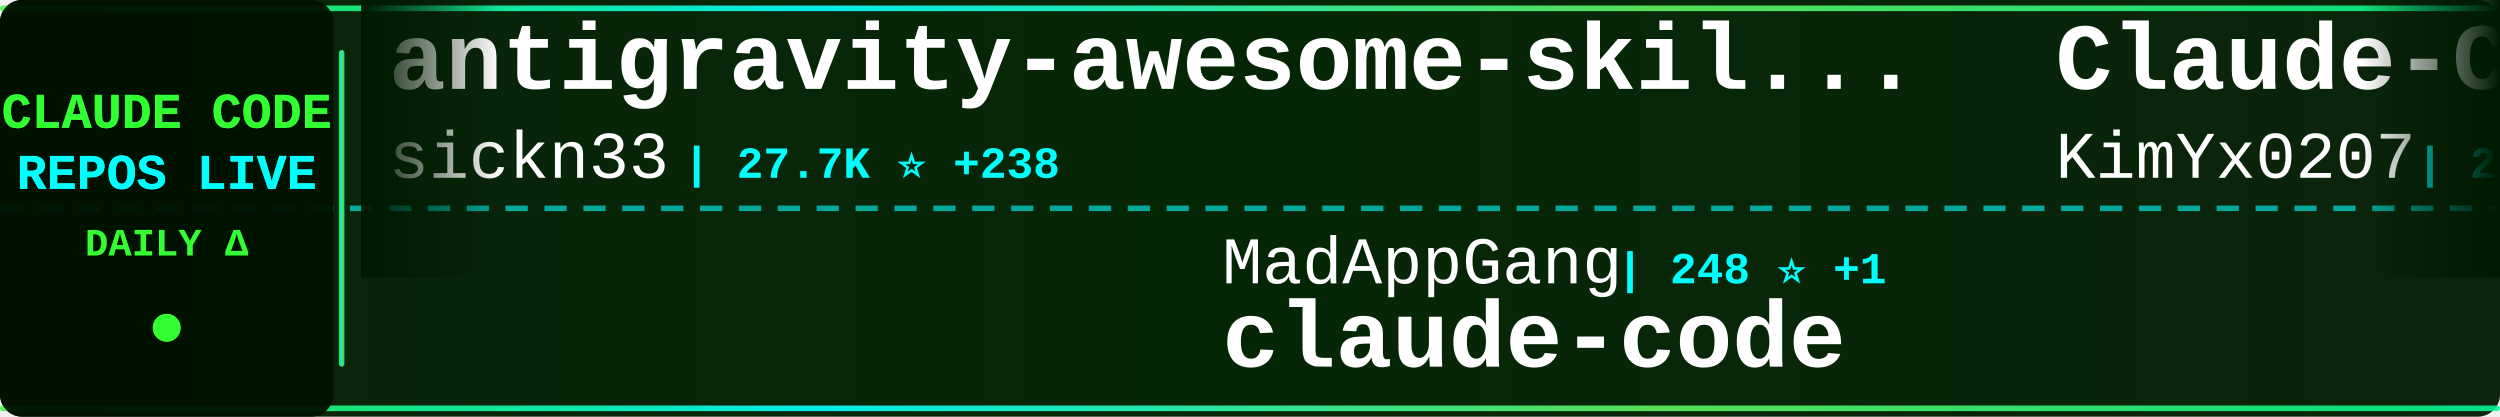
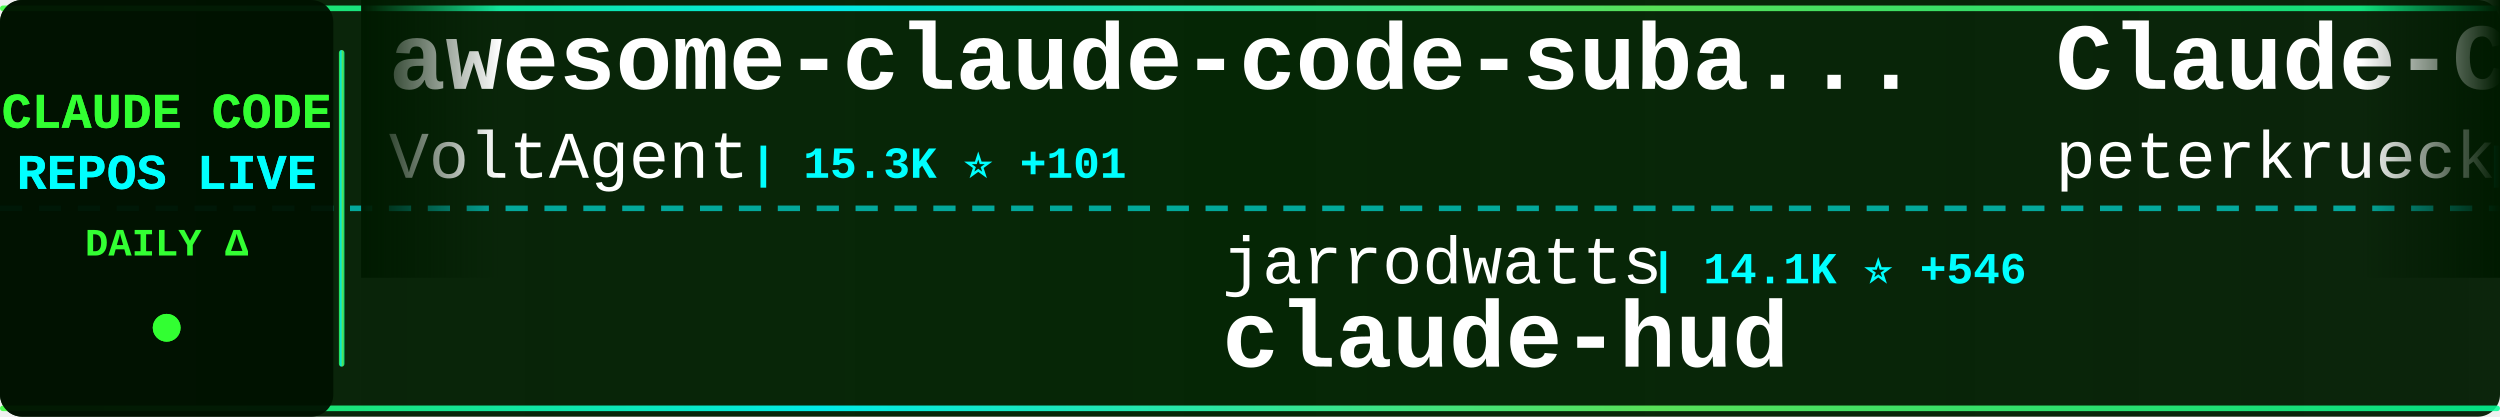
<svg xmlns="http://www.w3.org/2000/svg" width="900" height="150">
  <defs>
    <linearGradient id="tickerBg" x1="0%" y1="0%" x2="100%" y2="0%">
      <stop offset="0%" style="stop-color:#001a00;stop-opacity:0.95" />
      <stop offset="50%" style="stop-color:#002200;stop-opacity:0.98" />
      <stop offset="100%" style="stop-color:#001a00;stop-opacity:0.95" />
    </linearGradient>
    <linearGradient id="borderGrad" x1="0%" y1="0%" x2="100%" y2="0%">
      <stop offset="0%" style="stop-color:#33ff33;stop-opacity:0.85">
        <animate attributeName="stop-opacity" values="0.85;1;0.85" dur="2s" repeatCount="indefinite" />
      </stop>
      <stop offset="33%" style="stop-color:#00ffff;stop-opacity:0.9">
        <animate attributeName="stop-opacity" values="0.9;1;0.9" dur="2.2s" repeatCount="indefinite" />
      </stop>
      <stop offset="66%" style="stop-color:#66ff66;stop-opacity:0.85">
        <animate attributeName="stop-opacity" values="0.85;1;0.85" dur="1.8s" repeatCount="indefinite" />
      </stop>
      <stop offset="100%" style="stop-color:#00ff99;stop-opacity:0.85">
        <animate attributeName="stop-opacity" values="0.85;1;0.85" dur="2s" repeatCount="indefinite" />
      </stop>
    </linearGradient>
    <filter id="textGlow">
      <feGaussianBlur stdDeviation="0.1" result="coloredBlur" />
      <feMerge>
        <feMergeNode in="coloredBlur" />
        <feMergeNode in="SourceGraphic" />
      </feMerge>
    </filter>
    <filter id="metricGlow">
      <feGaussianBlur stdDeviation="0.2" result="coloredBlur" />
      <feMerge>
        <feMergeNode in="coloredBlur" />
        <feMergeNode in="SourceGraphic" />
      </feMerge>
    </filter>
    <linearGradient id="leftFade" x1="0%" y1="0%" x2="100%" y2="0%">
      <stop offset="0%" style="stop-color:#001a00;stop-opacity:1" />
      <stop offset="100%" style="stop-color:#001a00;stop-opacity:0" />
    </linearGradient>
    <linearGradient id="rightFade" x1="0%" y1="0%" x2="100%" y2="0%">
      <stop offset="0%" style="stop-color:#001a00;stop-opacity:0" />
      <stop offset="100%" style="stop-color:#001a00;stop-opacity:1" />
    </linearGradient>
  </defs>
  <rect width="900" height="150" fill="url(#tickerBg)" rx="8" />
  <rect x="0" y="2" width="900" height="2" fill="url(#borderGrad)" rx="1" />
  <rect x="0" y="146" width="900" height="2" fill="url(#borderGrad)" rx="1" />
  <line x1="0" y1="75" x2="900" y2="75" stroke="#00ffff" stroke-width="2" stroke-dasharray="8 6" opacity="0.6" />
  <rect x="0" y="0" width="120" height="150" fill="#001100" opacity="0.95" rx="8" />
  <text x="60" y="46" font-family="'Courier New', monospace" font-size="18" font-weight="bold" fill="#33ff33" text-anchor="middle" filter="url(#textGlow)">
    CLAUDE CODE
  </text>
  <text x="60" y="68" font-family="'Courier New', monospace" font-size="18" font-weight="bold" fill="#00ffff" text-anchor="middle" filter="url(#textGlow)">
    REPOS LIVE
  </text>
  <text x="60" y="92" font-family="'Courier New', monospace" font-size="14" font-weight="bold" fill="#33ff33" text-anchor="middle">
    DAILY Δ
  </text>
  <circle cx="60" cy="118" r="5" fill="#33ff33" filter="url(#metricGlow)">
    <animate attributeName="r" values="4;6;4" dur="1.5s" repeatCount="indefinite" />
    <animate attributeName="opacity" values="0.6;1;0.6" dur="1.5s" repeatCount="indefinite" />
  </circle>
  <rect x="122" y="18" width="2" height="114" fill="url(#borderGrad)" rx="1" />
  <clipPath id="tickerClip">
    <rect x="130" y="0" width="770" height="150" />
  </clipPath>
  <g clip-path="url(#tickerClip)">
    <g id="tickerItems">
      <animateTransform attributeName="transform" attributeType="XML" type="translate" from="0 0" to="-3000 0" dur="54s" repeatCount="indefinite" />
      <g transform="translate(0, 0)">
-         <text x="140" y="32" font-family="'Courier New', monospace" font-size="34" font-weight="bold" fill="#ffffff">antigravity-awesome-skil...</text>
-         <text x="140" y="64" font-family="'Courier New', monospace" font-size="24" font-weight="normal" fill="#ffffff" opacity="1.0">sickn33</text>
-         <text x="246" y="64" font-family="'Courier New', monospace" font-size="16" font-weight="bold" fill="#00ffff"> | 27.7K ⭐ +238</text>
+         <text x="140" y="32" font-family="'Courier New', monospace" font-size="34" font-weight="bold" fill="#ffffff">awesome-claude-code-suba...</text>
+         <text x="140" y="64" font-family="'Courier New', monospace" font-size="24" font-weight="normal" fill="#ffffff" opacity="1.0">VoltAgent</text>
+         <text x="270" y="64" font-family="'Courier New', monospace" font-size="16" font-weight="bold" fill="#00ffff"> | 15.3K ⭐ +101</text>
      </g>
      <g transform="translate(300, 0)">
-         <text x="140" y="102" font-family="'Courier New', monospace" font-size="24" font-weight="normal" fill="#ffffff" opacity="1.0">MadAppGang</text>
-         <text x="282" y="102" font-family="'Courier New', monospace" font-size="16" font-weight="bold" fill="#00ffff"> | 248 ⭐ +1</text>
-         <text x="140" y="132" font-family="'Courier New', monospace" font-size="34" font-weight="bold" fill="#ffffff">claude-code</text>
+         <text x="140" y="102" font-family="'Courier New', monospace" font-size="24" font-weight="normal" fill="#ffffff" opacity="1.0">jarrodwatts</text>
+         <text x="294" y="102" font-family="'Courier New', monospace" font-size="16" font-weight="bold" fill="#00ffff"> | 14.1K ⭐ +546</text>
+         <text x="140" y="132" font-family="'Courier New', monospace" font-size="34" font-weight="bold" fill="#ffffff">claude-hud</text>
      </g>
      <g transform="translate(600, 0)">
-         <text x="140" y="32" font-family="'Courier New', monospace" font-size="34" font-weight="bold" fill="#ffffff">Claude-Code-x-OpenClaw-G...</text>
-         <text x="140" y="64" font-family="'Courier New', monospace" font-size="24" font-weight="normal" fill="#ffffff" opacity="1.0">KimYx0207</text>
-         <text x="270" y="64" font-family="'Courier New', monospace" font-size="16" font-weight="bold" fill="#00ffff"> | 2.4K ⭐ +65</text>
+         <text x="140" y="32" font-family="'Courier New', monospace" font-size="34" font-weight="bold" fill="#ffffff">Claude-Code-Development-...</text>
+         <text x="140" y="64" font-family="'Courier New', monospace" font-size="24" font-weight="normal" fill="#ffffff" opacity="1.0">peterkrueck</text>
+         <text x="294" y="64" font-family="'Courier New', monospace" font-size="16" font-weight="bold" fill="#00ffff"> | 1.3K ⭐</text>
      </g>
      <g transform="translate(900, 0)">
-         <text x="140" y="102" font-family="'Courier New', monospace" font-size="24" font-weight="normal" fill="#ffffff" opacity="1.0">shanraisshan</text>
-         <text x="306" y="102" font-family="'Courier New', monospace" font-size="16" font-weight="bold" fill="#00ffff"> | 22.4K ⭐ +352</text>
-         <text x="140" y="132" font-family="'Courier New', monospace" font-size="34" font-weight="bold" fill="#ffffff">claude-code-best-practic...</text>
+         <text x="140" y="102" font-family="'Courier New', monospace" font-size="24" font-weight="normal" fill="#ffffff" opacity="1.0">bytedance</text>
+         <text x="270" y="102" font-family="'Courier New', monospace" font-size="16" font-weight="bold" fill="#00ffff"> | 49.7K ⭐ +2.0K</text>
+         <text x="140" y="132" font-family="'Courier New', monospace" font-size="34" font-weight="bold" fill="#ffffff">deer-flow</text>
      </g>
      <g transform="translate(1200, 0)">
-         <text x="140" y="32" font-family="'Courier New', monospace" font-size="34" font-weight="bold" fill="#ffffff">claude-code-source-code-...</text>
-         <text x="140" y="64" font-family="'Courier New', monospace" font-size="24" font-weight="normal" fill="#ffffff" opacity="1.0">ghuntley</text>
-         <text x="258" y="64" font-family="'Courier New', monospace" font-size="16" font-weight="bold" fill="#00ffff"> | 872 ⭐ +1</text>
+         <text x="140" y="32" font-family="'Courier New', monospace" font-size="34" font-weight="bold" fill="#ffffff">awesome-claude-skills</text>
+         <text x="140" y="64" font-family="'Courier New', monospace" font-size="24" font-weight="normal" fill="#ffffff" opacity="1.0">ComposioHQ</text>
+         <text x="282" y="64" font-family="'Courier New', monospace" font-size="16" font-weight="bold" fill="#00ffff"> | 48.4K ⭐ +359</text>
      </g>
      <g transform="translate(1500, 0)">
-         <text x="140" y="102" font-family="'Courier New', monospace" font-size="24" font-weight="normal" fill="#ffffff" opacity="1.0">anthropics</text>
-         <text x="282" y="102" font-family="'Courier New', monospace" font-size="16" font-weight="bold" fill="#00ffff"> | 104.1K ⭐ +868</text>
-         <text x="140" y="132" font-family="'Courier New', monospace" font-size="34" font-weight="bold" fill="#ffffff">skills</text>
+         <text x="140" y="102" font-family="'Courier New', monospace" font-size="24" font-weight="normal" fill="#ffffff" opacity="1.0">jeremylongshore</text>
+         <text x="342" y="102" font-family="'Courier New', monospace" font-size="16" font-weight="bold" fill="#00ffff"> | 1.7K ⭐ +8</text>
+         <text x="140" y="132" font-family="'Courier New', monospace" font-size="34" font-weight="bold" fill="#ffffff">claude-code-plugins-plus...</text>
      </g>
      <g transform="translate(1800, 0)">
-         <text x="140" y="32" font-family="'Courier New', monospace" font-size="34" font-weight="bold" fill="#ffffff">claude-code-webui</text>
-         <text x="140" y="64" font-family="'Courier New', monospace" font-size="24" font-weight="normal" fill="#ffffff" opacity="1.0">sugyan</text>
-         <text x="234" y="64" font-family="'Courier New', monospace" font-size="16" font-weight="bold" fill="#00ffff"> | 983 ⭐ +3</text>
+         <text x="140" y="32" font-family="'Courier New', monospace" font-size="34" font-weight="bold" fill="#ffffff">claude-code-hub</text>
+         <text x="140" y="64" font-family="'Courier New', monospace" font-size="24" font-weight="normal" fill="#ffffff" opacity="1.0">ding113</text>
+         <text x="246" y="64" font-family="'Courier New', monospace" font-size="16" font-weight="bold" fill="#00ffff"> | 2.2K ⭐ +30</text>
      </g>
      <g transform="translate(2100, 0)">
-         <text x="140" y="102" font-family="'Courier New', monospace" font-size="24" font-weight="normal" fill="#ffffff" opacity="1.0">RichardAtCT</text>
-         <text x="294" y="102" font-family="'Courier New', monospace" font-size="16" font-weight="bold" fill="#00ffff"> | 2.3K ⭐ +11</text>
-         <text x="140" y="132" font-family="'Courier New', monospace" font-size="34" font-weight="bold" fill="#ffffff">claude-code-telegram</text>
+         <text x="140" y="102" font-family="'Courier New', monospace" font-size="24" font-weight="normal" fill="#ffffff" opacity="1.0">ChrisWiles</text>
+         <text x="282" y="102" font-family="'Courier New', monospace" font-size="16" font-weight="bold" fill="#00ffff"> | 5.6K ⭐ +12</text>
+         <text x="140" y="132" font-family="'Courier New', monospace" font-size="34" font-weight="bold" fill="#ffffff">claude-code-showcase</text>
      </g>
      <g transform="translate(2400, 0)">
-         <text x="140" y="32" font-family="'Courier New', monospace" font-size="34" font-weight="bold" fill="#ffffff">opencode</text>
-         <text x="140" y="64" font-family="'Courier New', monospace" font-size="24" font-weight="normal" fill="#ffffff" opacity="1.0">anomalyco</text>
-         <text x="270" y="64" font-family="'Courier New', monospace" font-size="16" font-weight="bold" fill="#00ffff"> | 131.1K ⭐ +623</text>
+         <text x="140" y="32" font-family="'Courier New', monospace" font-size="34" font-weight="bold" fill="#ffffff">claude-code-guide</text>
+         <text x="140" y="64" font-family="'Courier New', monospace" font-size="24" font-weight="normal" fill="#ffffff" opacity="1.0">Cranot</text>
+         <text x="234" y="64" font-family="'Courier New', monospace" font-size="16" font-weight="bold" fill="#00ffff"> | 2.5K ⭐ +7</text>
      </g>
      <g transform="translate(2700, 0)">
-         <text x="140" y="102" font-family="'Courier New', monospace" font-size="24" font-weight="normal" fill="#ffffff" opacity="1.0">rizethereum</text>
-         <text x="294" y="102" font-family="'Courier New', monospace" font-size="16" font-weight="bold" fill="#00ffff"> | 1.8K ⭐ +1</text>
-         <text x="140" y="132" font-family="'Courier New', monospace" font-size="34" font-weight="bold" fill="#ffffff">claude-code-requirements...</text>
+         <text x="140" y="102" font-family="'Courier New', monospace" font-size="24" font-weight="normal" fill="#ffffff" opacity="1.0">darcyegb</text>
+         <text x="258" y="102" font-family="'Courier New', monospace" font-size="16" font-weight="bold" fill="#00ffff"> | 627 ⭐ +1</text>
+         <text x="140" y="132" font-family="'Courier New', monospace" font-size="34" font-weight="bold" fill="#ffffff">ClaudeCodeAgents</text>
      </g>
      <g transform="translate(3000, 0)">
-         <text x="140" y="32" font-family="'Courier New', monospace" font-size="34" font-weight="bold" fill="#ffffff">antigravity-awesome-skil...</text>
-         <text x="140" y="64" font-family="'Courier New', monospace" font-size="24" font-weight="normal" fill="#ffffff" opacity="1.0">sickn33</text>
-         <text x="246" y="64" font-family="'Courier New', monospace" font-size="16" font-weight="bold" fill="#00ffff"> | 27.7K ⭐ +238</text>
+         <text x="140" y="32" font-family="'Courier New', monospace" font-size="34" font-weight="bold" fill="#ffffff">awesome-claude-code-suba...</text>
+         <text x="140" y="64" font-family="'Courier New', monospace" font-size="24" font-weight="normal" fill="#ffffff" opacity="1.0">VoltAgent</text>
+         <text x="270" y="64" font-family="'Courier New', monospace" font-size="16" font-weight="bold" fill="#00ffff"> | 15.3K ⭐ +101</text>
      </g>
      <g transform="translate(3300, 0)">
-         <text x="140" y="102" font-family="'Courier New', monospace" font-size="24" font-weight="normal" fill="#ffffff" opacity="1.0">MadAppGang</text>
-         <text x="282" y="102" font-family="'Courier New', monospace" font-size="16" font-weight="bold" fill="#00ffff"> | 248 ⭐ +1</text>
-         <text x="140" y="132" font-family="'Courier New', monospace" font-size="34" font-weight="bold" fill="#ffffff">claude-code</text>
+         <text x="140" y="102" font-family="'Courier New', monospace" font-size="24" font-weight="normal" fill="#ffffff" opacity="1.0">jarrodwatts</text>
+         <text x="294" y="102" font-family="'Courier New', monospace" font-size="16" font-weight="bold" fill="#00ffff"> | 14.1K ⭐ +546</text>
+         <text x="140" y="132" font-family="'Courier New', monospace" font-size="34" font-weight="bold" fill="#ffffff">claude-hud</text>
      </g>
      <g transform="translate(3600, 0)">
-         <text x="140" y="32" font-family="'Courier New', monospace" font-size="34" font-weight="bold" fill="#ffffff">Claude-Code-x-OpenClaw-G...</text>
-         <text x="140" y="64" font-family="'Courier New', monospace" font-size="24" font-weight="normal" fill="#ffffff" opacity="1.0">KimYx0207</text>
-         <text x="270" y="64" font-family="'Courier New', monospace" font-size="16" font-weight="bold" fill="#00ffff"> | 2.4K ⭐ +65</text>
+         <text x="140" y="32" font-family="'Courier New', monospace" font-size="34" font-weight="bold" fill="#ffffff">Claude-Code-Development-...</text>
+         <text x="140" y="64" font-family="'Courier New', monospace" font-size="24" font-weight="normal" fill="#ffffff" opacity="1.0">peterkrueck</text>
+         <text x="294" y="64" font-family="'Courier New', monospace" font-size="16" font-weight="bold" fill="#00ffff"> | 1.3K ⭐</text>
      </g>
      <g transform="translate(3900, 0)">
-         <text x="140" y="102" font-family="'Courier New', monospace" font-size="24" font-weight="normal" fill="#ffffff" opacity="1.0">shanraisshan</text>
-         <text x="306" y="102" font-family="'Courier New', monospace" font-size="16" font-weight="bold" fill="#00ffff"> | 22.4K ⭐ +352</text>
-         <text x="140" y="132" font-family="'Courier New', monospace" font-size="34" font-weight="bold" fill="#ffffff">claude-code-best-practic...</text>
+         <text x="140" y="102" font-family="'Courier New', monospace" font-size="24" font-weight="normal" fill="#ffffff" opacity="1.0">bytedance</text>
+         <text x="270" y="102" font-family="'Courier New', monospace" font-size="16" font-weight="bold" fill="#00ffff"> | 49.7K ⭐ +2.0K</text>
+         <text x="140" y="132" font-family="'Courier New', monospace" font-size="34" font-weight="bold" fill="#ffffff">deer-flow</text>
      </g>
    </g>
  </g>
  <rect x="130" y="0" width="50" height="100" fill="url(#leftFade)" />
  <rect x="850" y="0" width="50" height="100" fill="url(#rightFade)" />
</svg>
